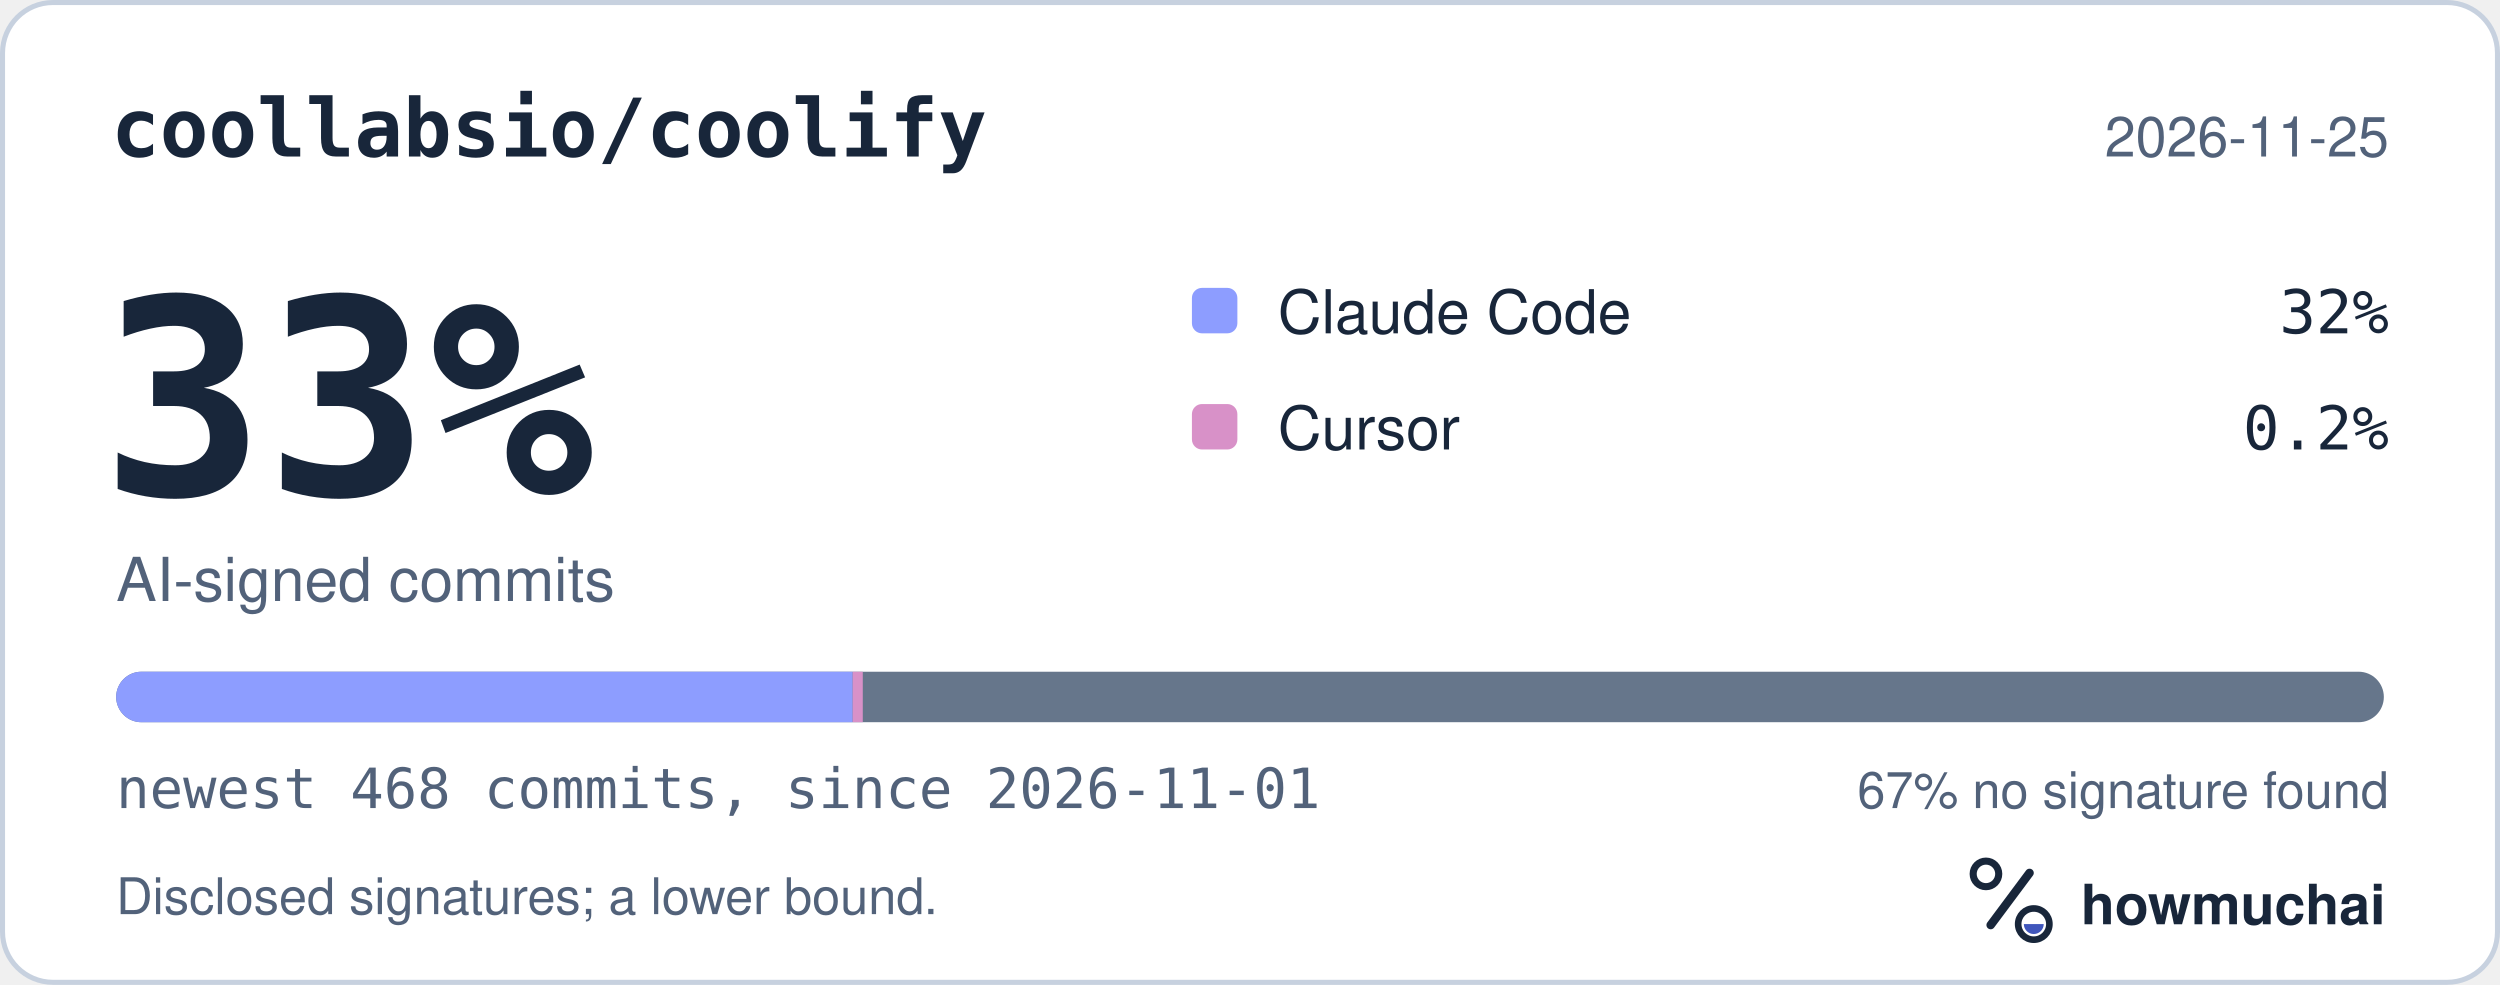
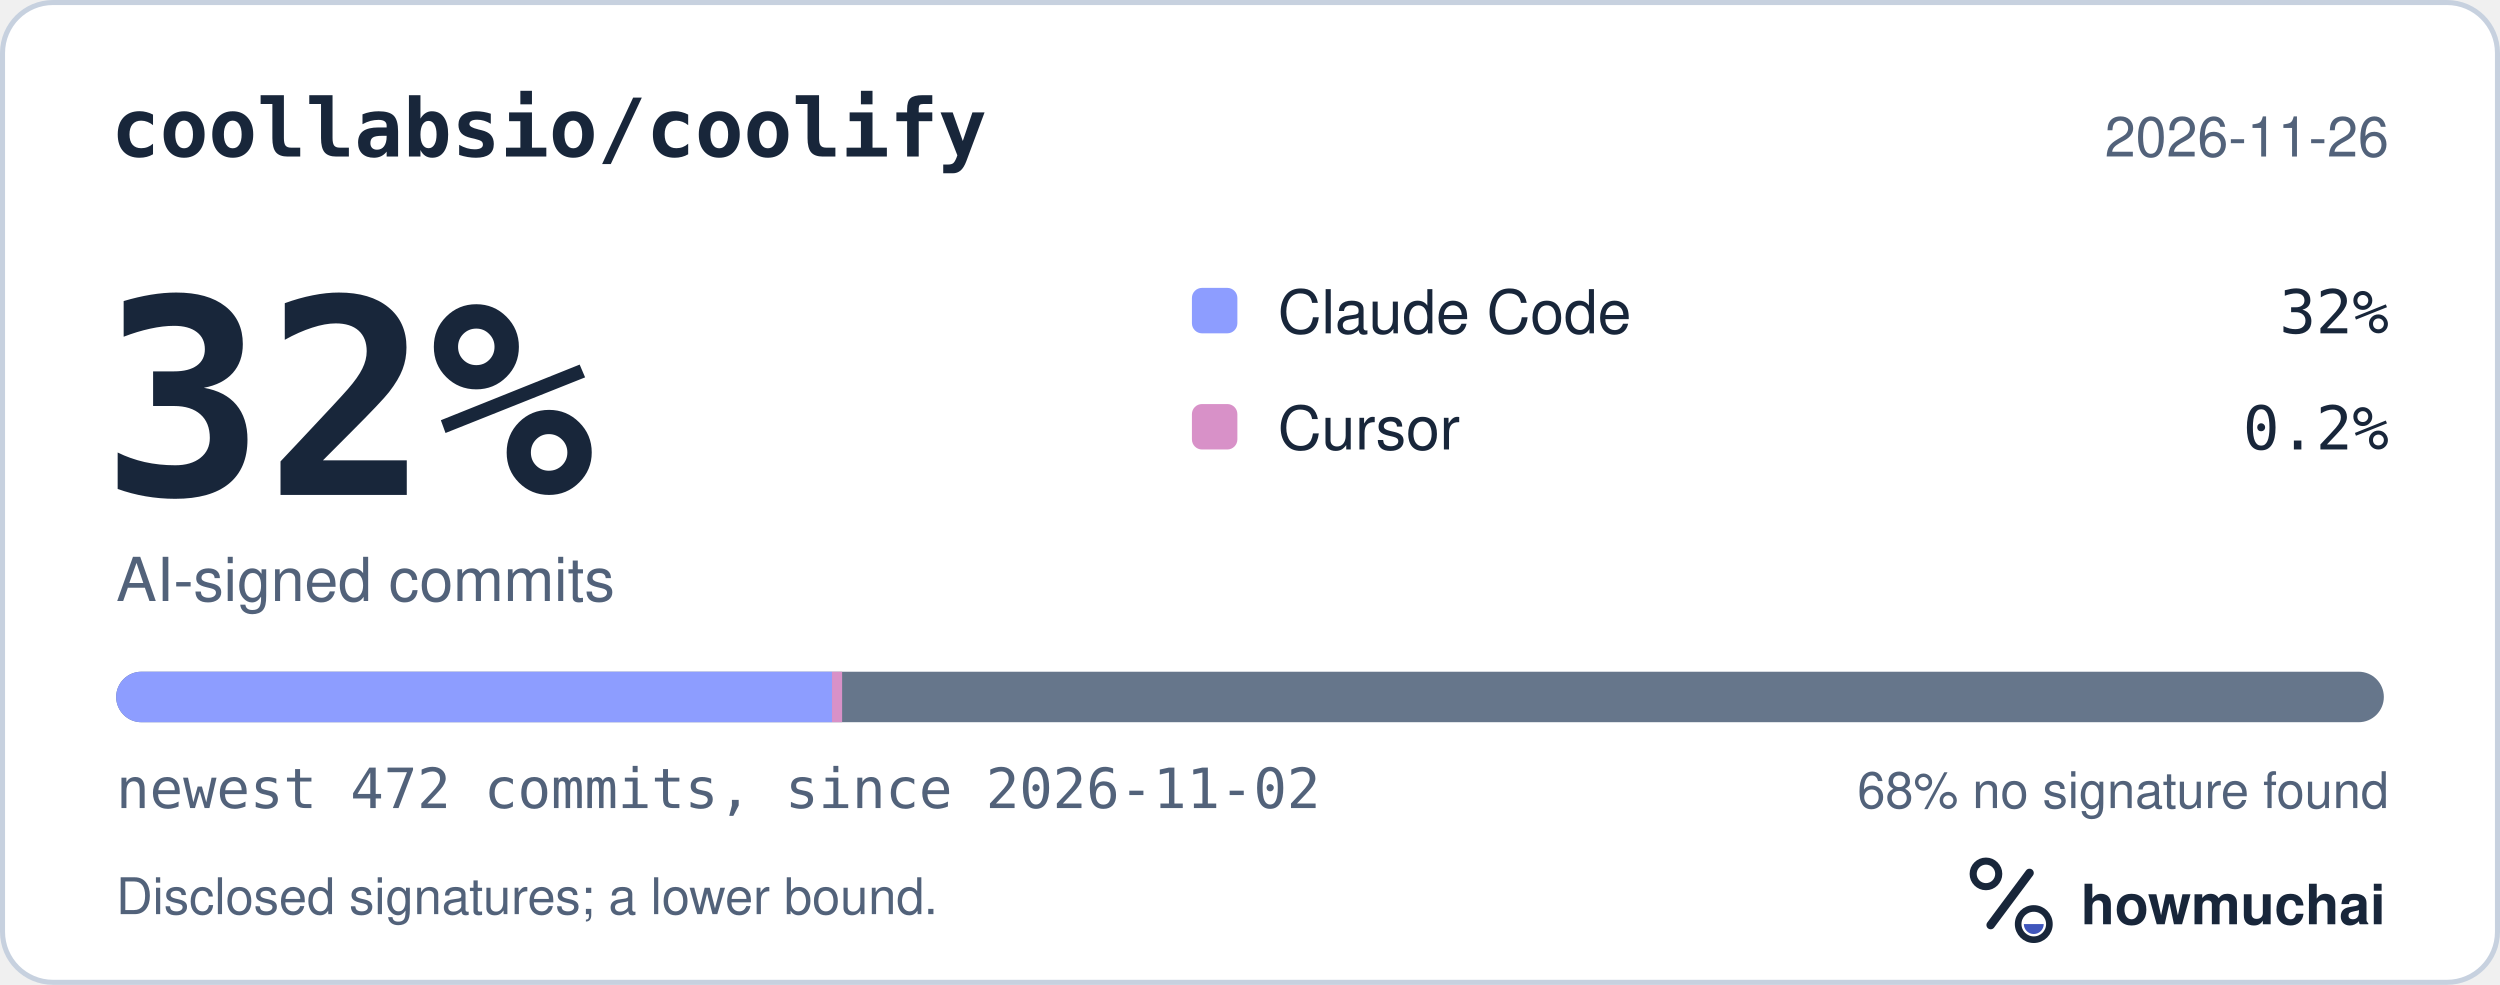
<svg xmlns="http://www.w3.org/2000/svg" width="495" height="195" viewBox="0 0 495 195" role="img" aria-labelledby="hm-t hm-d">
  <rect x="0.5" y="0.5" width="494" height="194" rx="10" fill="#FFFFFF" stroke="#C7D1DF" />
  <text x="22" y="31" fill="#18263A" font-family="ui-monospace, SF Mono, Menlo, Consolas, IBM Plex Mono, monospace" font-size="16" font-weight="600">coollabsio/coolify</text>
-   <text x="473" y="31" fill="#52627A" font-family="-apple-system, BlinkMacSystemFont, Segoe UI, Helvetica, Arial, Fira Sans, sans-serif" font-size="11" text-anchor="end">2026-11-25</text>
-   <text x="20" y="98" fill="#18263A" font-family="ui-monospace, SF Mono, Menlo, Consolas, IBM Plex Mono, monospace" font-size="54" font-weight="700">33%</text>
+   <text x="473" y="31" fill="#52627A" font-family="-apple-system, BlinkMacSystemFont, Segoe UI, Helvetica, Arial, Fira Sans, sans-serif" font-size="11" text-anchor="end">2026-11-26</text>
+   <text x="20" y="98" fill="#18263A" font-family="ui-monospace, SF Mono, Menlo, Consolas, IBM Plex Mono, monospace" font-size="54" font-weight="700">32%</text>
  <text x="23" y="119" fill="#52627A" font-family="-apple-system, BlinkMacSystemFont, Segoe UI, Helvetica, Arial, Fira Sans, sans-serif" font-size="12">AI-signed commits</text>
  <rect x="236" y="57" width="9" height="9" rx="2" fill="#8D9DFF" />
  <text x="253" y="66" fill="#18263A" font-family="-apple-system, BlinkMacSystemFont, Segoe UI, Helvetica, Arial, Fira Sans, sans-serif" font-size="12">Claude Code</text>
  <text x="473" y="66" fill="#18263A" font-family="ui-monospace, SF Mono, Menlo, Consolas, IBM Plex Mono, monospace" font-size="12" text-anchor="end">32%</text>
  <rect x="236" y="80" width="9" height="9" rx="2" fill="#D891C8" />
  <text x="253" y="89" fill="#18263A" font-family="-apple-system, BlinkMacSystemFont, Segoe UI, Helvetica, Arial, Fira Sans, sans-serif" font-size="12">Cursor</text>
  <text x="473" y="89" fill="#18263A" font-family="ui-monospace, SF Mono, Menlo, Consolas, IBM Plex Mono, monospace" font-size="12" text-anchor="end">0.2%</text>
  <defs>
    <clipPath id="hm-bar">
      <rect x="23" y="133" width="449" height="10" rx="5" />
    </clipPath>
  </defs>
  <rect x="23" y="133" width="449" height="10" rx="5" fill="#66768B" />
  <g clip-path="url(#hm-bar)">
-     <rect x="23.00" y="133" width="145.83" height="10" fill="#8D9DFF" />
-     <rect x="168.83" y="133" width="2.00" height="10" fill="#D891C8" />
+     <rect x="23.00" y="133" width="141.74" height="10" fill="#8D9DFF" />
+     <rect x="164.74" y="133" width="2.00" height="10" fill="#D891C8" />
  </g>
-   <text x="23" y="160" fill="#52627A" font-family="ui-monospace, SF Mono, Menlo, Consolas, IBM Plex Mono, monospace" font-size="11">newest 468 commits, since 2026-11-01</text>
-   <text x="473" y="160" fill="#52627A" font-family="-apple-system, BlinkMacSystemFont, Segoe UI, Helvetica, Arial, Fira Sans, sans-serif" font-size="10" text-anchor="end">67% no signature found</text>
+   <text x="23" y="160" fill="#52627A" font-family="ui-monospace, SF Mono, Menlo, Consolas, IBM Plex Mono, monospace" font-size="11">newest 472 commits, since 2026-11-02</text>
+   <text x="473" y="160" fill="#52627A" font-family="-apple-system, BlinkMacSystemFont, Segoe UI, Helvetica, Arial, Fira Sans, sans-serif" font-size="10" text-anchor="end">68% no signature found</text>
  <text x="23" y="181" fill="#52627A" font-family="-apple-system, BlinkMacSystemFont, Segoe UI, Helvetica, Arial, Fira Sans, sans-serif" font-size="10">Disclosed signatures; a lower bound.</text>
  <g transform="translate(386 166) scale(0.046875)">
    <circle cx="154" cy="150" r="54" fill="none" stroke="#18263A" stroke-width="30" />
    <path d="M174 366 338 146" fill="none" stroke="#18263A" stroke-width="36" stroke-linecap="round" />
    <circle cx="356" cy="362" r="66" fill="none" stroke="#18263A" stroke-width="28" />
    <path d="M314 362a42 42 0 0 0 84 0Z" fill="#4056BC" />
  </g>
  <text x="412" y="183" fill="#18263A" font-family="-apple-system, BlinkMacSystemFont, Segoe UI, Helvetica, Arial, Fira Sans, sans-serif" font-size="11" font-weight="650">howmuchai</text>
</svg>
